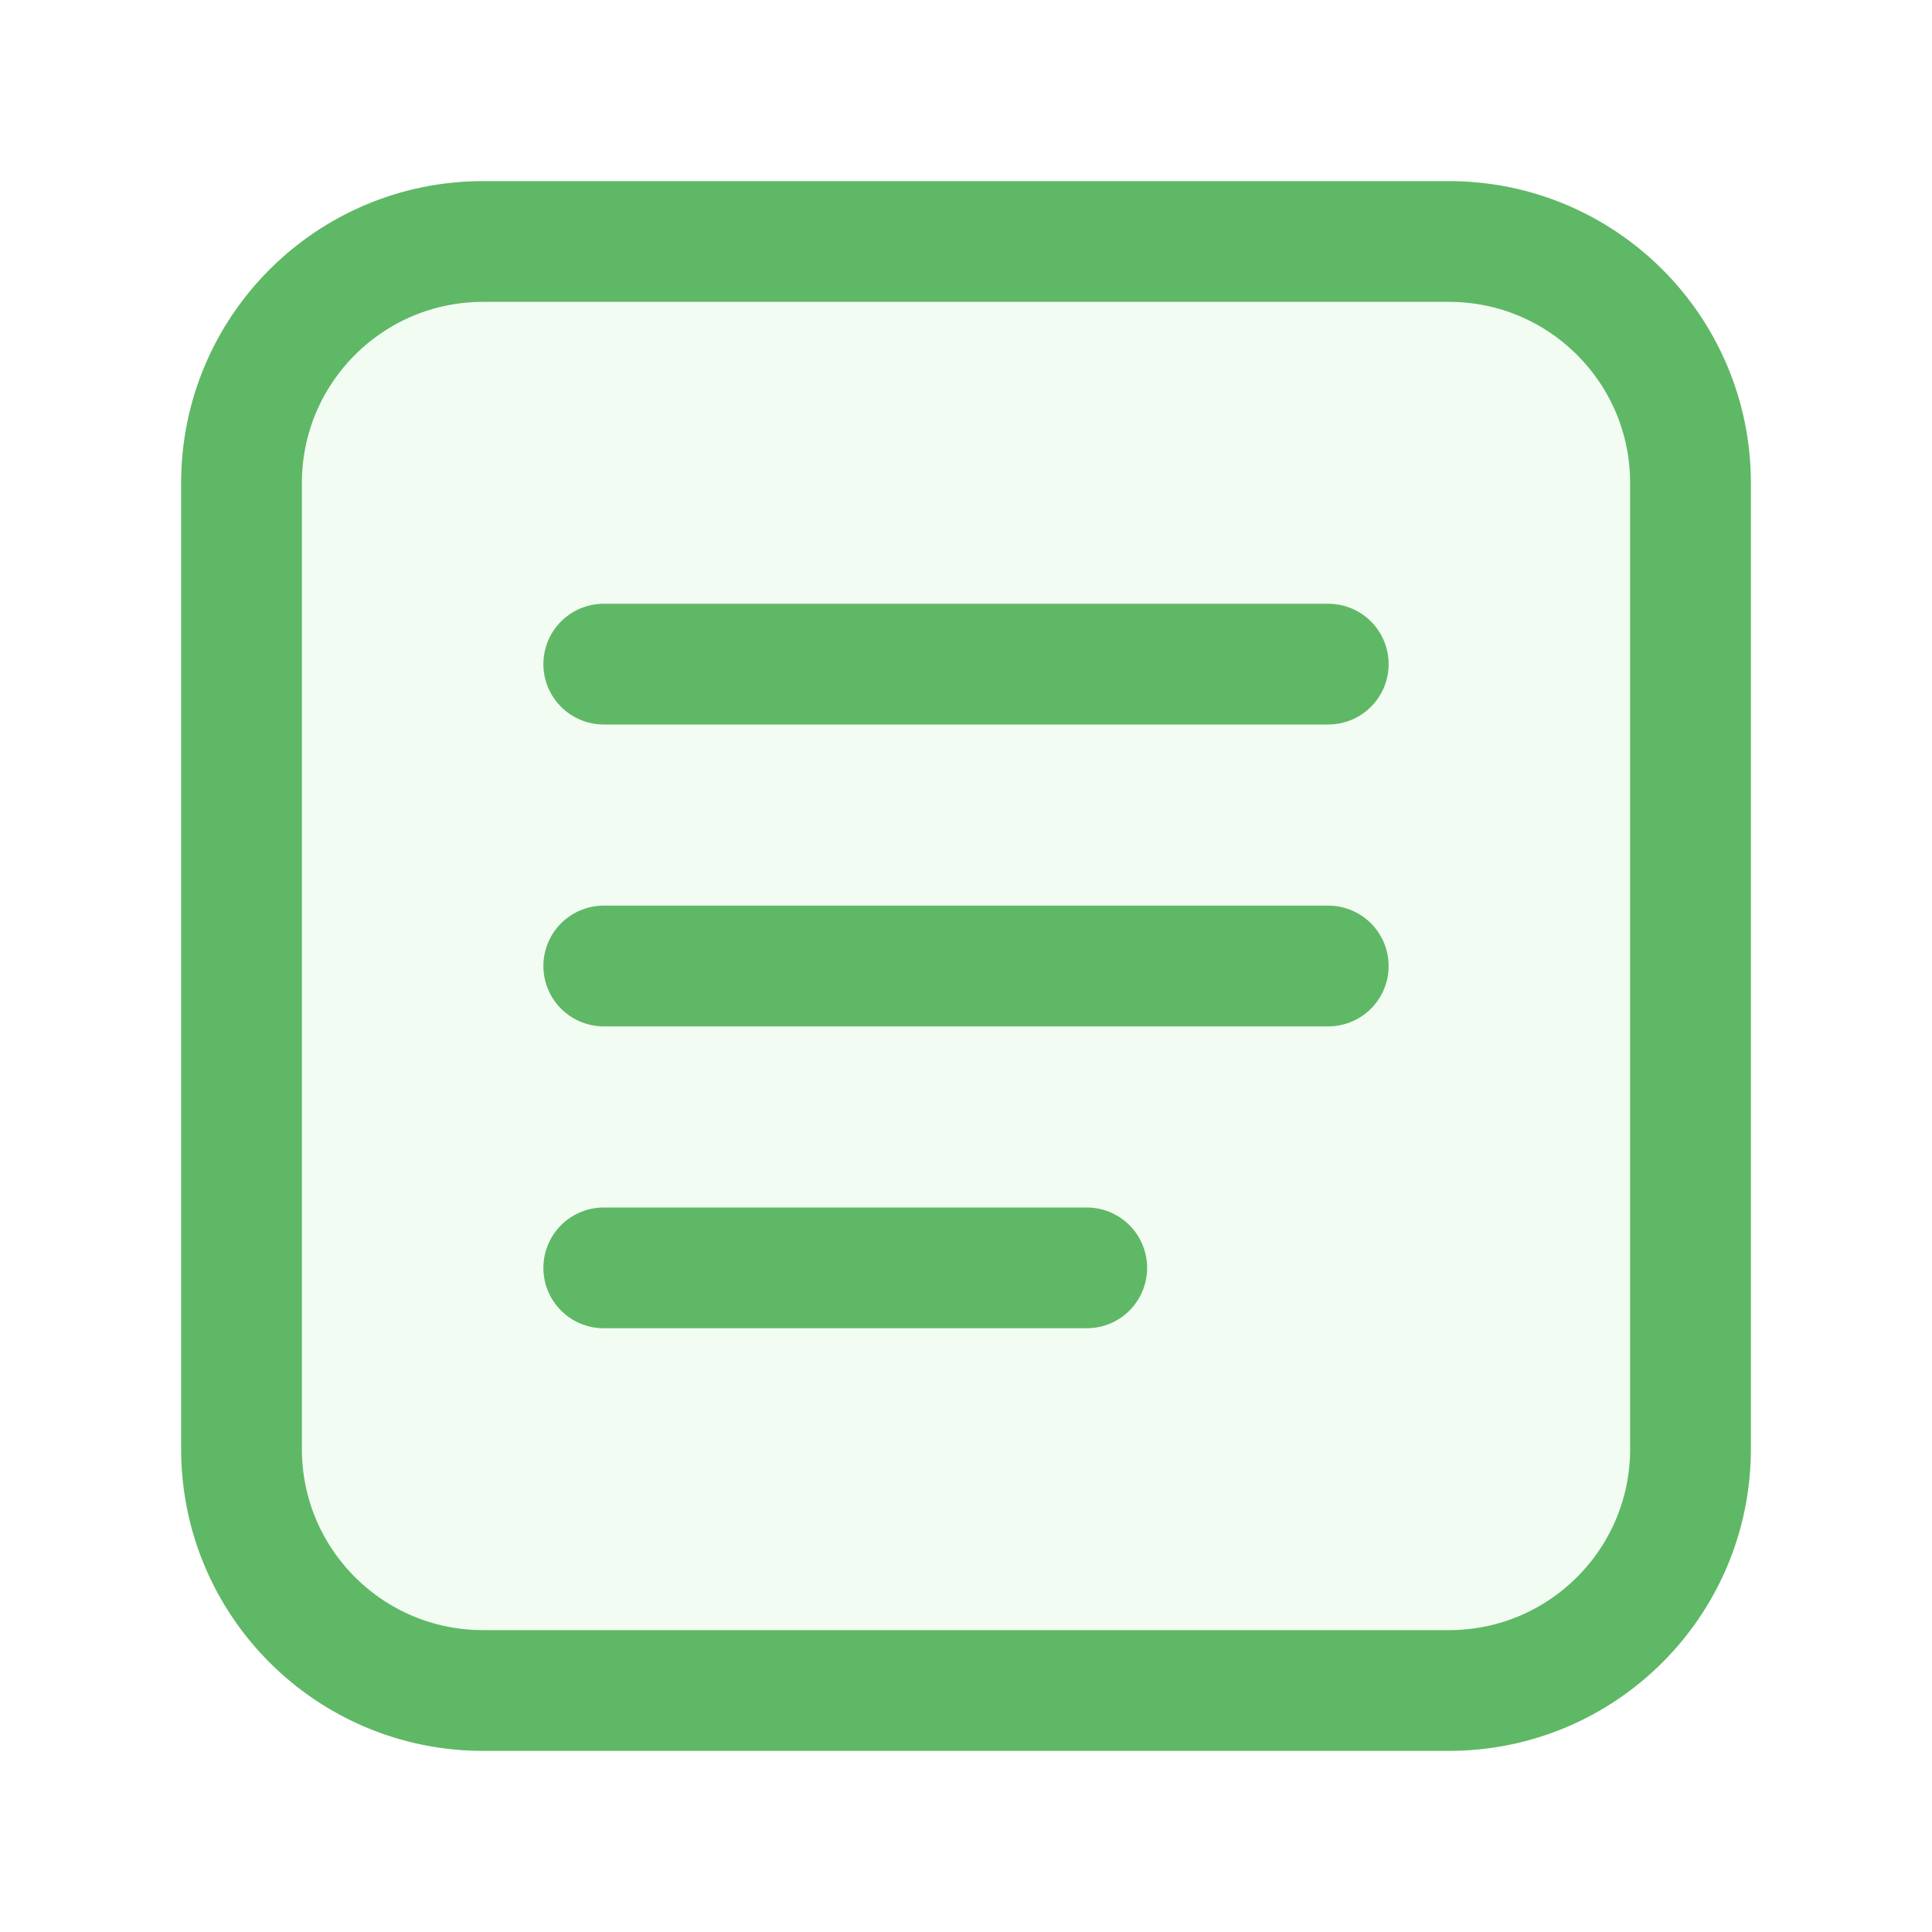
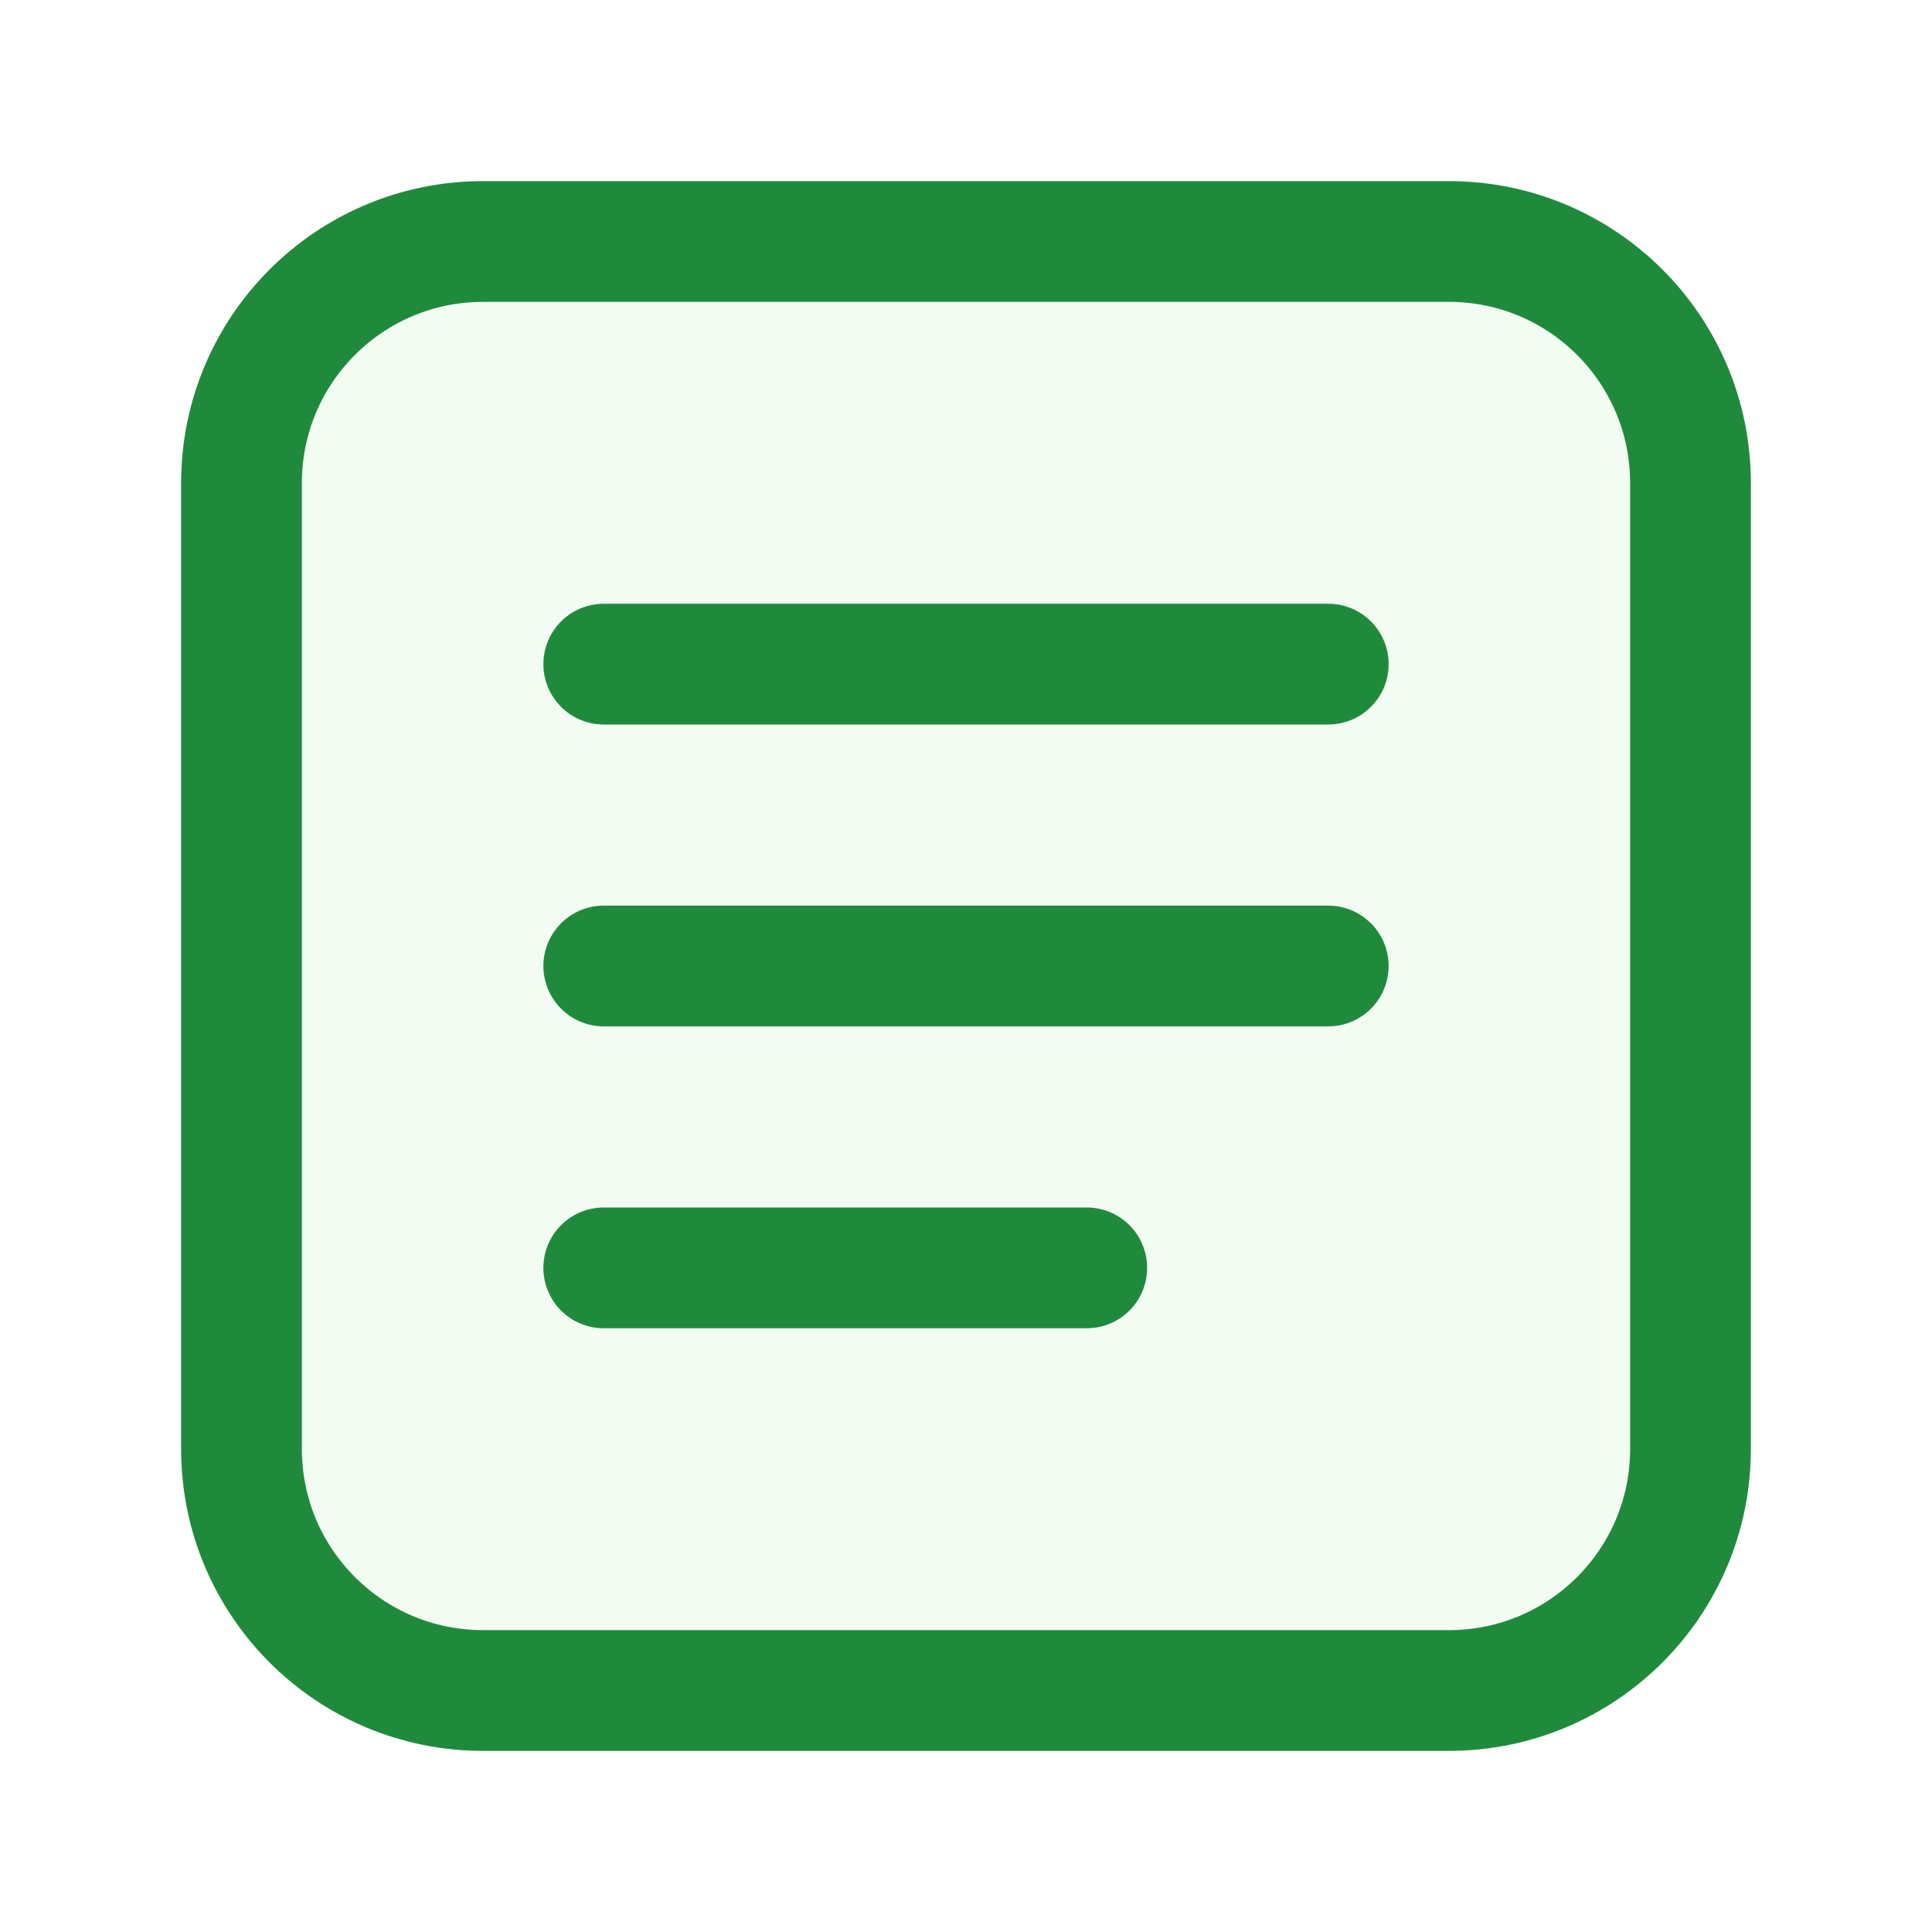
<svg xmlns="http://www.w3.org/2000/svg" width="16" height="16" viewBox="0 0 16 16" fill="none">
-   <rect x="2" y="2" width="12" height="12" rx="2" fill="#F2FCF3" stroke="#5FB865" />
-   <path d="M5 5.5H11" stroke="#5FB865" stroke-miterlimit="6.699" stroke-linecap="round" />
-   <path d="M5 8L11 8" stroke="#5FB865" stroke-miterlimit="6.699" stroke-linecap="round" />
-   <path d="M5 10.5L9 10.5" stroke="#5FB865" stroke-miterlimit="6.699" stroke-linecap="round" />
+   <rect x="2" y="2" width="12" height="12" rx="2" fill="#F2FCF3" stroke="#208A3C" />
+   <path d="M5 5.5H11" stroke="#208A3C" stroke-miterlimit="6.699" stroke-linecap="round" />
+   <path d="M5 8L11 8" stroke="#208A3C" stroke-miterlimit="6.699" stroke-linecap="round" />
+   <path d="M5 10.5L9 10.5" stroke="#208A3C" stroke-miterlimit="6.699" stroke-linecap="round" />
</svg>
